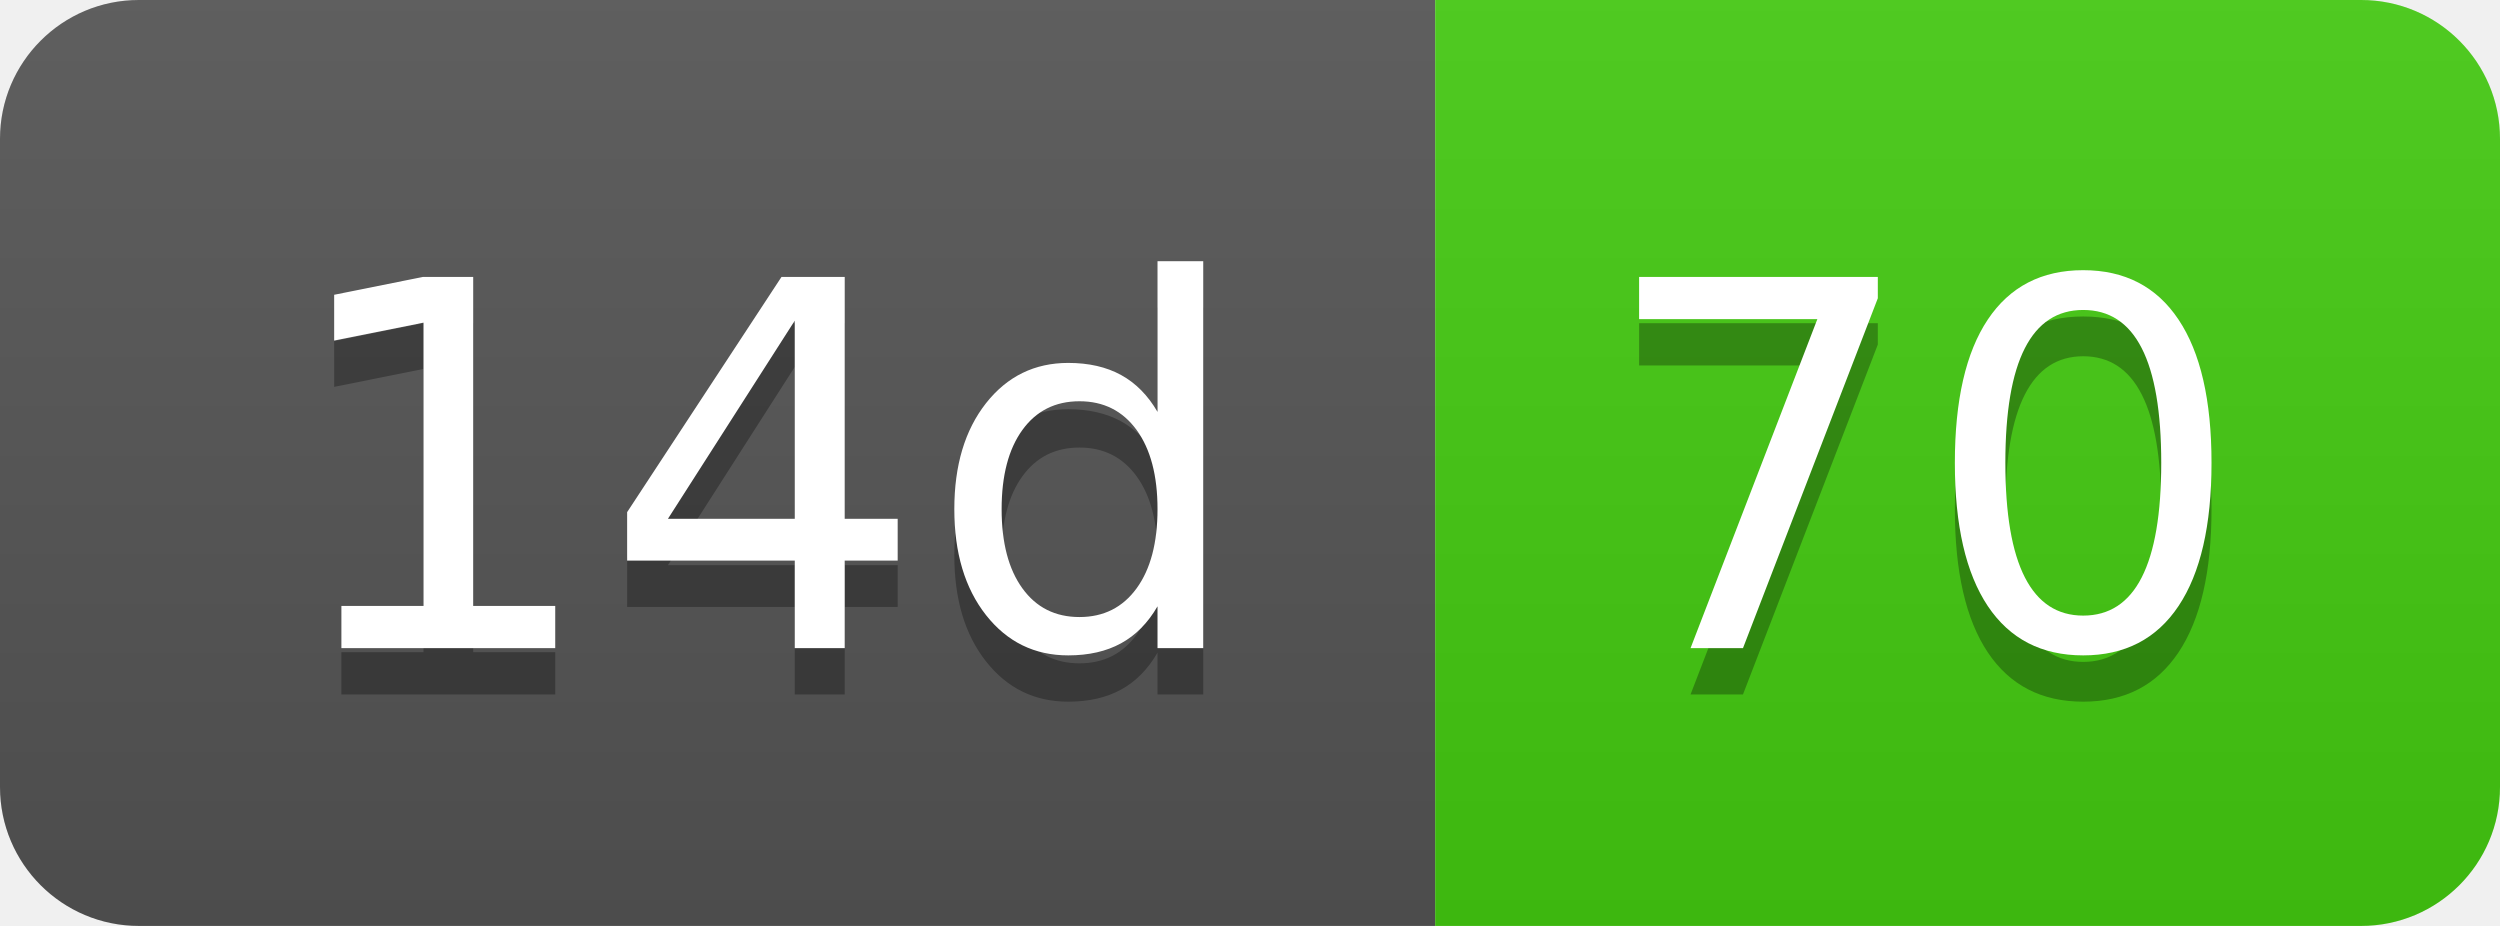
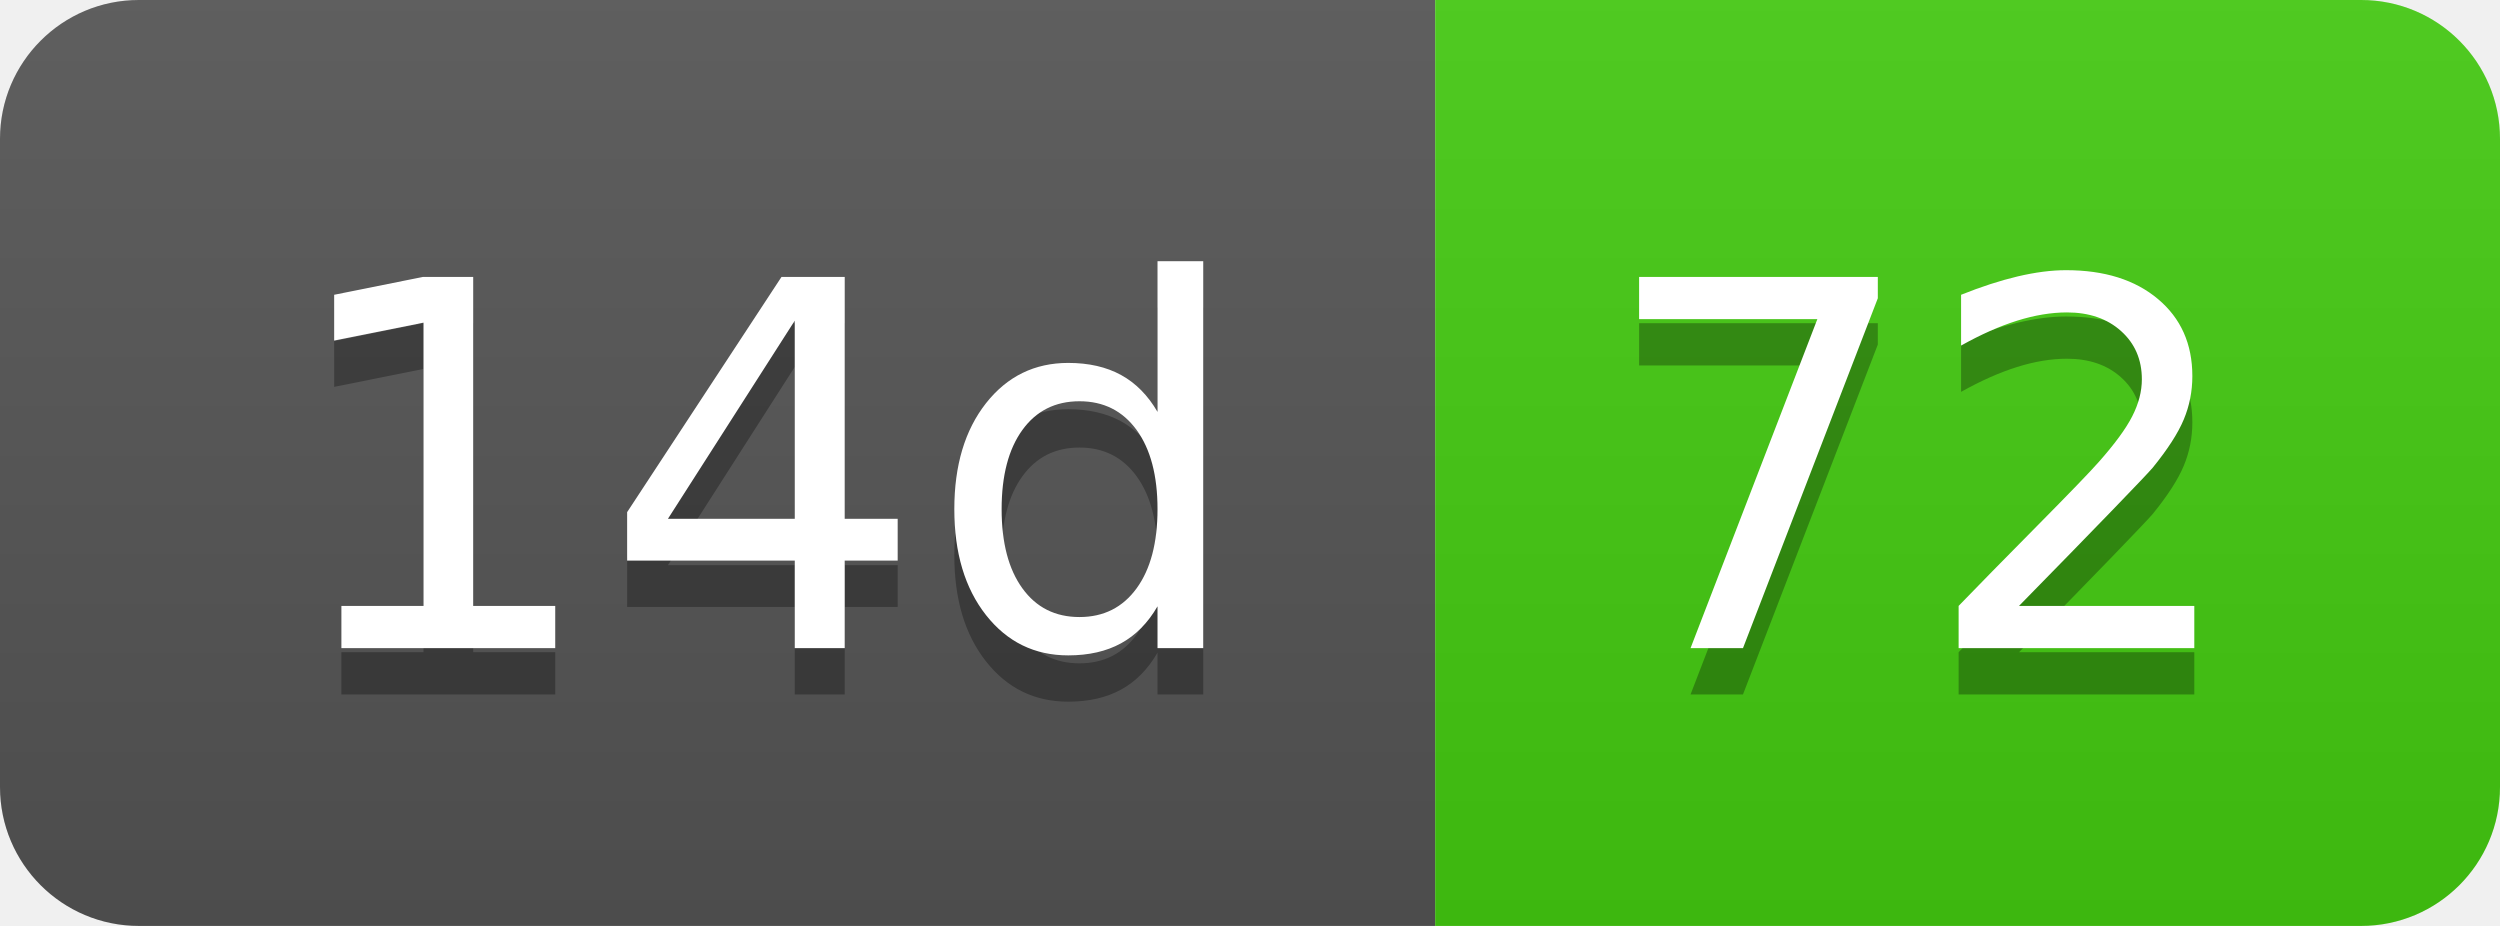
- <svg xmlns="http://www.w3.org/2000/svg" width="54" height="20" role="img" aria-label="14d: 70">
+ <svg xmlns="http://www.w3.org/2000/svg" width="54" height="20" role="img" aria-label="14d: 72">
  <linearGradient id="s" x2="0" y2="100%">
    <stop offset="0" stop-color="#bbb" stop-opacity=".1" />
    <stop offset="1" stop-opacity=".1" />
  </linearGradient>
  <clipPath id="r">
    <rect width="54" height="20" rx="3" fill="#fff" />
  </clipPath>
  <g clip-path="url(#r)">
    <rect width="31" height="20" fill="#555" />
    <rect x="31" width="23" height="20" fill="#4c1" />
    <rect width="54" height="20" fill="url(#s)" />
  </g>
  <g fill="#fff" text-anchor="middle" font-family="Verdana,Geneva,DejaVu Sans,sans-serif" text-rendering="geometricPrecision" font-size="110">
    <text aria-hidden="true" x="165" y="150" fill="#010101" fill-opacity=".3" transform="scale(.1)" textLength="210">14d</text>
    <text x="165" y="140" transform="scale(.1)" fill="#fff" textLength="210">14d</text>
-     <text aria-hidden="true" x="415" y="150" fill="#010101" fill-opacity=".3" transform="scale(.1)" textLength="130">70</text>
-     <text x="415" y="140" transform="scale(.1)" fill="#fff" textLength="130">70</text>
+     <text aria-hidden="true" x="415" y="150" fill="#010101" fill-opacity=".3" transform="scale(.1)" textLength="130">72</text>
+     <text x="415" y="140" transform="scale(.1)" fill="#fff" textLength="130">72</text>
  </g>
</svg>
